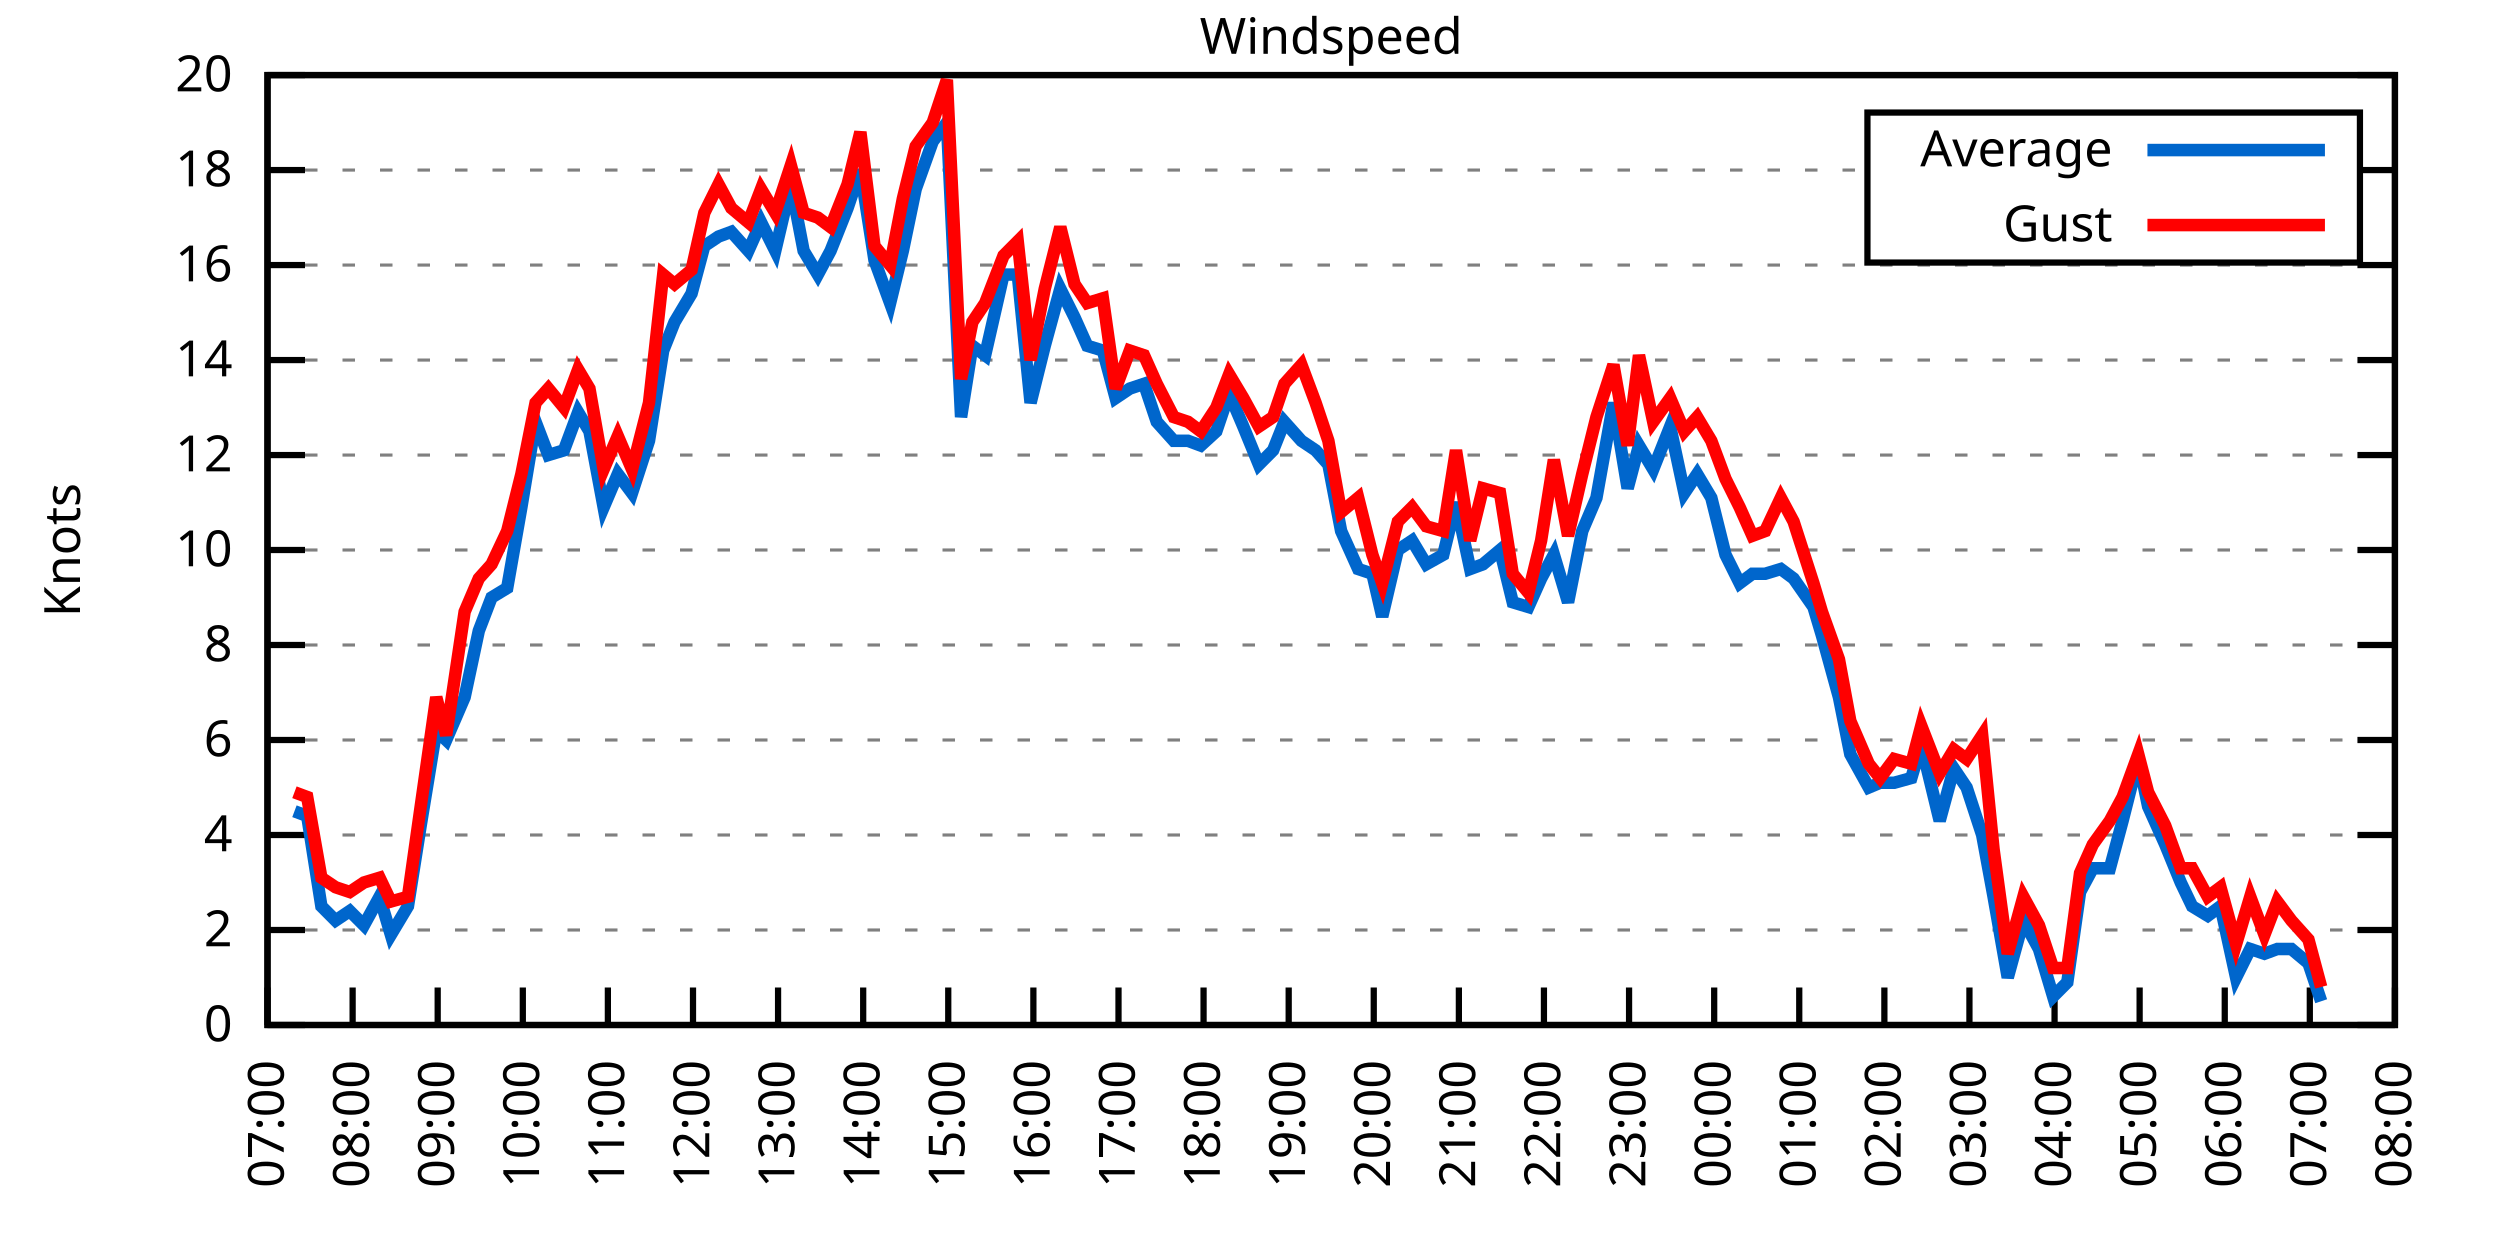
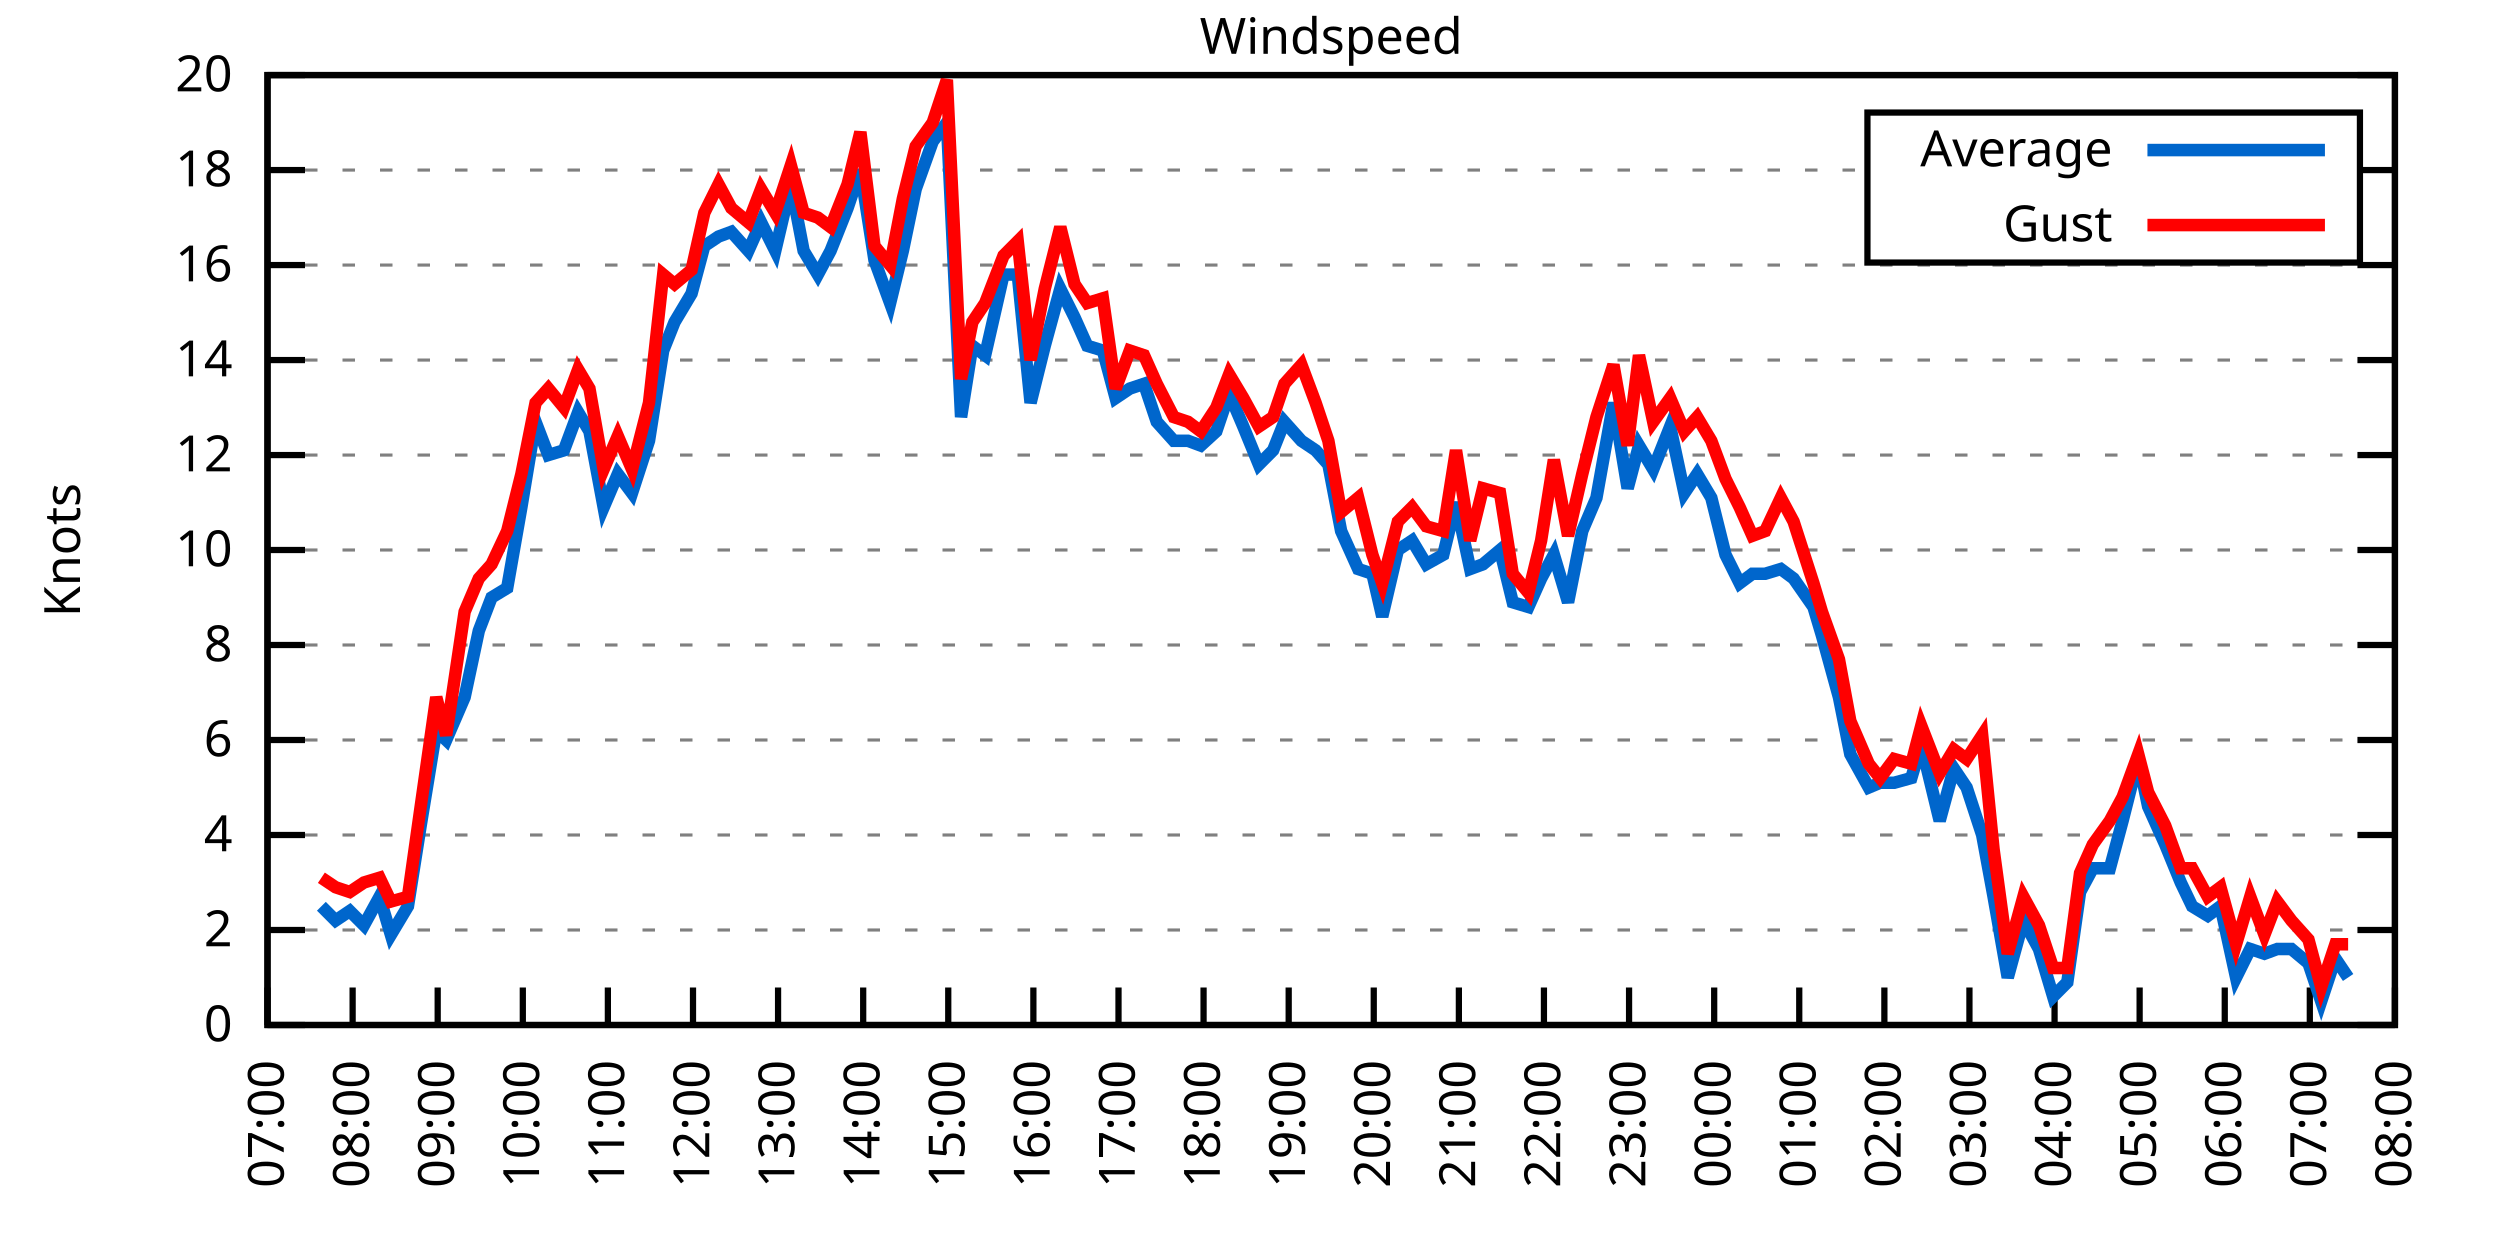
<svg xmlns="http://www.w3.org/2000/svg" xmlns:xlink="http://www.w3.org/1999/xlink" width="400" height="200" viewBox="0 0 400 200">
  <g id="gnuplot_canvas">
    <rect x="0" y="0" width="400" height="200" fill="none" />
    <defs>
      <circle id="gpDot" r="0.5" stroke-width="0.5" stroke="currentColor" />
      <path id="gpPt0" stroke-width="0.333" stroke="currentColor" d="M-1,0 h2 M0,-1 v2" />
      <path id="gpPt1" stroke-width="0.333" stroke="currentColor" d="M-1,-1 L1,1 M1,-1 L-1,1" />
      <path id="gpPt2" stroke-width="0.333" stroke="currentColor" d="M-1,0 L1,0 M0,-1 L0,1 M-1,-1 L1,1 M-1,1 L1,-1" />
      <rect id="gpPt3" stroke-width="0.333" stroke="currentColor" x="-1" y="-1" width="2" height="2" />
      <rect id="gpPt4" stroke-width="0.333" stroke="currentColor" fill="currentColor" x="-1" y="-1" width="2" height="2" />
      <circle id="gpPt5" stroke-width="0.333" stroke="currentColor" cx="0" cy="0" r="1" />
      <use xlink:href="#gpPt5" id="gpPt6" fill="currentColor" stroke="none" />
      <path id="gpPt7" stroke-width="0.333" stroke="currentColor" d="M0,-1.33 L-1.33,0.67 L1.33,0.67 z" />
      <use xlink:href="#gpPt7" id="gpPt8" fill="currentColor" stroke="none" />
      <use xlink:href="#gpPt7" id="gpPt9" stroke="currentColor" transform="rotate(180)" />
      <use xlink:href="#gpPt9" id="gpPt10" fill="currentColor" stroke="none" />
      <use xlink:href="#gpPt3" id="gpPt11" stroke="currentColor" transform="rotate(45)" />
      <use xlink:href="#gpPt11" id="gpPt12" fill="currentColor" stroke="none" />
      <path id="gpPt13" stroke-width="0.333" stroke="currentColor" d="M0,1.330 L1.265,0.411 L0.782,-1.067 L-0.782,-1.076 L-1.265,0.411 z" />
      <use xlink:href="#gpPt13" id="gpPt14" fill="currentColor" stroke="none" />
      <filter id="textbox" filterUnits="objectBoundingBox" x="0" y="0" height="1" width="1">
        <feFlood flood-color="white" flood-opacity="1" result="bgnd" />
        <feComposite in="SourceGraphic" in2="bgnd" operator="atop" />
      </filter>
      <filter id="greybox" filterUnits="objectBoundingBox" x="0" y="0" height="1" width="1">
        <feFlood flood-color="lightgrey" flood-opacity="1" result="grey" />
        <feComposite in="SourceGraphic" in2="grey" operator="atop" />
      </filter>
    </defs>
    <g fill="none" color="white" stroke="currentColor" stroke-width="1.00" stroke-linecap="butt" stroke-linejoin="miter">
</g>
    <g fill="none" color="black" stroke="currentColor" stroke-width="1.00" stroke-linecap="butt" stroke-linejoin="miter">
      <g stroke="none" shape-rendering="crispEdges">
        <polygon fill="rgb(255, 255, 255)" points="42.80,164.00 383.18,164.00 383.18,12.02 42.80,12.02 " />
      </g>
    </g>
    <g fill="none" color="black" stroke="currentColor" stroke-width="1.00" stroke-linecap="butt" stroke-linejoin="miter">
</g>
    <g fill="none" color="black" stroke="black" stroke-width="0.50" stroke-linecap="butt" stroke-linejoin="miter">
</g>
    <g fill="none" color="gray" stroke="currentColor" stroke-width="0.50" stroke-linecap="butt" stroke-linejoin="miter">
      <path stroke="gray" stroke-dasharray="2,4" class="gridline" d="M42.80,164.00 L383.19,164.00  " />
    </g>
    <g fill="none" color="gray" stroke="gray" stroke-width="1.00" stroke-linecap="butt" stroke-linejoin="miter">
</g>
    <g fill="none" color="black" stroke="currentColor" stroke-width="1.00" stroke-linecap="butt" stroke-linejoin="miter">
      <path stroke="black" d="M42.80,164.00 L48.80,164.00 M383.19,164.00 L377.19,164.00  " />
      <g transform="translate(37.20,166.60)" stroke="none" fill="black" font-family="Sans" font-size="8.00" text-anchor="end">
        <text>
          <tspan font-family="Sans"> 0</tspan>
        </text>
      </g>
    </g>
    <g fill="none" color="black" stroke="currentColor" stroke-width="1.00" stroke-linecap="butt" stroke-linejoin="miter">
</g>
    <g fill="none" color="black" stroke="black" stroke-width="0.50" stroke-linecap="butt" stroke-linejoin="miter">
</g>
    <g fill="none" color="gray" stroke="currentColor" stroke-width="0.50" stroke-linecap="butt" stroke-linejoin="miter">
      <path stroke="gray" stroke-dasharray="2,4" class="gridline" d="M42.80,148.80 L383.19,148.80  " />
    </g>
    <g fill="none" color="gray" stroke="gray" stroke-width="1.00" stroke-linecap="butt" stroke-linejoin="miter">
</g>
    <g fill="none" color="black" stroke="currentColor" stroke-width="1.00" stroke-linecap="butt" stroke-linejoin="miter">
      <path stroke="black" d="M42.80,148.80 L48.80,148.80 M383.19,148.80 L377.19,148.80  " />
      <g transform="translate(37.20,151.40)" stroke="none" fill="black" font-family="Sans" font-size="8.00" text-anchor="end">
        <text>
          <tspan font-family="Sans"> 2</tspan>
        </text>
      </g>
    </g>
    <g fill="none" color="black" stroke="currentColor" stroke-width="1.00" stroke-linecap="butt" stroke-linejoin="miter">
</g>
    <g fill="none" color="black" stroke="black" stroke-width="0.50" stroke-linecap="butt" stroke-linejoin="miter">
</g>
    <g fill="none" color="gray" stroke="currentColor" stroke-width="0.50" stroke-linecap="butt" stroke-linejoin="miter">
      <path stroke="gray" stroke-dasharray="2,4" class="gridline" d="M42.80,133.60 L383.19,133.60  " />
    </g>
    <g fill="none" color="gray" stroke="gray" stroke-width="1.00" stroke-linecap="butt" stroke-linejoin="miter">
</g>
    <g fill="none" color="black" stroke="currentColor" stroke-width="1.00" stroke-linecap="butt" stroke-linejoin="miter">
      <path stroke="black" d="M42.80,133.60 L48.80,133.60 M383.19,133.60 L377.19,133.60  " />
      <g transform="translate(37.20,136.20)" stroke="none" fill="black" font-family="Sans" font-size="8.00" text-anchor="end">
        <text>
          <tspan font-family="Sans"> 4</tspan>
        </text>
      </g>
    </g>
    <g fill="none" color="black" stroke="currentColor" stroke-width="1.00" stroke-linecap="butt" stroke-linejoin="miter">
</g>
    <g fill="none" color="black" stroke="black" stroke-width="0.50" stroke-linecap="butt" stroke-linejoin="miter">
</g>
    <g fill="none" color="gray" stroke="currentColor" stroke-width="0.50" stroke-linecap="butt" stroke-linejoin="miter">
      <path stroke="gray" stroke-dasharray="2,4" class="gridline" d="M42.80,118.40 L383.19,118.40  " />
    </g>
    <g fill="none" color="gray" stroke="gray" stroke-width="1.00" stroke-linecap="butt" stroke-linejoin="miter">
</g>
    <g fill="none" color="black" stroke="currentColor" stroke-width="1.00" stroke-linecap="butt" stroke-linejoin="miter">
      <path stroke="black" d="M42.80,118.40 L48.80,118.40 M383.19,118.40 L377.19,118.40  " />
      <g transform="translate(37.20,121.00)" stroke="none" fill="black" font-family="Sans" font-size="8.00" text-anchor="end">
        <text>
          <tspan font-family="Sans"> 6</tspan>
        </text>
      </g>
    </g>
    <g fill="none" color="black" stroke="currentColor" stroke-width="1.00" stroke-linecap="butt" stroke-linejoin="miter">
</g>
    <g fill="none" color="black" stroke="black" stroke-width="0.50" stroke-linecap="butt" stroke-linejoin="miter">
</g>
    <g fill="none" color="gray" stroke="currentColor" stroke-width="0.50" stroke-linecap="butt" stroke-linejoin="miter">
      <path stroke="gray" stroke-dasharray="2,4" class="gridline" d="M42.80,103.20 L383.19,103.20  " />
    </g>
    <g fill="none" color="gray" stroke="gray" stroke-width="1.00" stroke-linecap="butt" stroke-linejoin="miter">
</g>
    <g fill="none" color="black" stroke="currentColor" stroke-width="1.00" stroke-linecap="butt" stroke-linejoin="miter">
      <path stroke="black" d="M42.80,103.20 L48.80,103.20 M383.19,103.20 L377.19,103.20  " />
      <g transform="translate(37.20,105.80)" stroke="none" fill="black" font-family="Sans" font-size="8.00" text-anchor="end">
        <text>
          <tspan font-family="Sans"> 8</tspan>
        </text>
      </g>
    </g>
    <g fill="none" color="black" stroke="currentColor" stroke-width="1.00" stroke-linecap="butt" stroke-linejoin="miter">
</g>
    <g fill="none" color="black" stroke="black" stroke-width="0.50" stroke-linecap="butt" stroke-linejoin="miter">
</g>
    <g fill="none" color="gray" stroke="currentColor" stroke-width="0.50" stroke-linecap="butt" stroke-linejoin="miter">
      <path stroke="gray" stroke-dasharray="2,4" class="gridline" d="M42.80,88.00 L383.19,88.00  " />
    </g>
    <g fill="none" color="gray" stroke="gray" stroke-width="1.00" stroke-linecap="butt" stroke-linejoin="miter">
</g>
    <g fill="none" color="black" stroke="currentColor" stroke-width="1.00" stroke-linecap="butt" stroke-linejoin="miter">
      <path stroke="black" d="M42.80,88.00 L48.80,88.00 M383.19,88.00 L377.19,88.00  " />
      <g transform="translate(37.20,90.60)" stroke="none" fill="black" font-family="Sans" font-size="8.00" text-anchor="end">
        <text>
          <tspan font-family="Sans"> 10</tspan>
        </text>
      </g>
    </g>
    <g fill="none" color="black" stroke="currentColor" stroke-width="1.00" stroke-linecap="butt" stroke-linejoin="miter">
</g>
    <g fill="none" color="black" stroke="black" stroke-width="0.50" stroke-linecap="butt" stroke-linejoin="miter">
</g>
    <g fill="none" color="gray" stroke="currentColor" stroke-width="0.50" stroke-linecap="butt" stroke-linejoin="miter">
      <path stroke="gray" stroke-dasharray="2,4" class="gridline" d="M42.80,72.81 L383.19,72.81  " />
    </g>
    <g fill="none" color="gray" stroke="gray" stroke-width="1.00" stroke-linecap="butt" stroke-linejoin="miter">
</g>
    <g fill="none" color="black" stroke="currentColor" stroke-width="1.00" stroke-linecap="butt" stroke-linejoin="miter">
      <path stroke="black" d="M42.80,72.81 L48.80,72.81 M383.19,72.81 L377.19,72.81  " />
      <g transform="translate(37.20,75.41)" stroke="none" fill="black" font-family="Sans" font-size="8.00" text-anchor="end">
        <text>
          <tspan font-family="Sans"> 12</tspan>
        </text>
      </g>
    </g>
    <g fill="none" color="black" stroke="currentColor" stroke-width="1.00" stroke-linecap="butt" stroke-linejoin="miter">
</g>
    <g fill="none" color="black" stroke="black" stroke-width="0.50" stroke-linecap="butt" stroke-linejoin="miter">
</g>
    <g fill="none" color="gray" stroke="currentColor" stroke-width="0.50" stroke-linecap="butt" stroke-linejoin="miter">
      <path stroke="gray" stroke-dasharray="2,4" class="gridline" d="M42.80,57.61 L383.19,57.61  " />
    </g>
    <g fill="none" color="gray" stroke="gray" stroke-width="1.00" stroke-linecap="butt" stroke-linejoin="miter">
</g>
    <g fill="none" color="black" stroke="currentColor" stroke-width="1.00" stroke-linecap="butt" stroke-linejoin="miter">
      <path stroke="black" d="M42.80,57.61 L48.80,57.61 M383.19,57.61 L377.19,57.61  " />
      <g transform="translate(37.20,60.21)" stroke="none" fill="black" font-family="Sans" font-size="8.00" text-anchor="end">
        <text>
          <tspan font-family="Sans"> 14</tspan>
        </text>
      </g>
    </g>
    <g fill="none" color="black" stroke="currentColor" stroke-width="1.00" stroke-linecap="butt" stroke-linejoin="miter">
</g>
    <g fill="none" color="black" stroke="black" stroke-width="0.50" stroke-linecap="butt" stroke-linejoin="miter">
</g>
    <g fill="none" color="gray" stroke="currentColor" stroke-width="0.50" stroke-linecap="butt" stroke-linejoin="miter">
      <path stroke="gray" stroke-dasharray="2,4" class="gridline" d="M42.80,42.41 L383.19,42.41  " />
    </g>
    <g fill="none" color="gray" stroke="gray" stroke-width="1.00" stroke-linecap="butt" stroke-linejoin="miter">
</g>
    <g fill="none" color="black" stroke="currentColor" stroke-width="1.00" stroke-linecap="butt" stroke-linejoin="miter">
      <path stroke="black" d="M42.80,42.41 L48.80,42.41 M383.19,42.41 L377.19,42.41  " />
      <g transform="translate(37.20,45.01)" stroke="none" fill="black" font-family="Sans" font-size="8.00" text-anchor="end">
        <text>
          <tspan font-family="Sans"> 16</tspan>
        </text>
      </g>
    </g>
    <g fill="none" color="black" stroke="currentColor" stroke-width="1.00" stroke-linecap="butt" stroke-linejoin="miter">
</g>
    <g fill="none" color="black" stroke="black" stroke-width="0.50" stroke-linecap="butt" stroke-linejoin="miter">
</g>
    <g fill="none" color="gray" stroke="currentColor" stroke-width="0.50" stroke-linecap="butt" stroke-linejoin="miter">
      <path stroke="gray" stroke-dasharray="2,4" class="gridline" d="M42.80,27.21 L298.79,27.21 M377.59,27.21 L383.19,27.21  " />
    </g>
    <g fill="none" color="gray" stroke="gray" stroke-width="1.00" stroke-linecap="butt" stroke-linejoin="miter">
</g>
    <g fill="none" color="black" stroke="currentColor" stroke-width="1.00" stroke-linecap="butt" stroke-linejoin="miter">
      <path stroke="black" d="M42.80,27.21 L48.80,27.21 M383.19,27.21 L377.19,27.21  " />
      <g transform="translate(37.20,29.81)" stroke="none" fill="black" font-family="Sans" font-size="8.00" text-anchor="end">
        <text>
          <tspan font-family="Sans"> 18</tspan>
        </text>
      </g>
    </g>
    <g fill="none" color="black" stroke="currentColor" stroke-width="1.00" stroke-linecap="butt" stroke-linejoin="miter">
</g>
    <g fill="none" color="black" stroke="black" stroke-width="0.50" stroke-linecap="butt" stroke-linejoin="miter">
</g>
    <g fill="none" color="gray" stroke="currentColor" stroke-width="0.50" stroke-linecap="butt" stroke-linejoin="miter">
      <path stroke="gray" stroke-dasharray="2,4" class="gridline" d="M42.80,12.01 L383.19,12.01  " />
    </g>
    <g fill="none" color="gray" stroke="gray" stroke-width="1.00" stroke-linecap="butt" stroke-linejoin="miter">
</g>
    <g fill="none" color="black" stroke="currentColor" stroke-width="1.00" stroke-linecap="butt" stroke-linejoin="miter">
      <path stroke="black" d="M42.80,12.01 L48.80,12.01 M383.19,12.01 L377.19,12.01  " />
      <g transform="translate(37.20,14.61)" stroke="none" fill="black" font-family="Sans" font-size="8.00" text-anchor="end">
        <text>
          <tspan font-family="Sans"> 20</tspan>
        </text>
      </g>
    </g>
    <g fill="none" color="black" stroke="currentColor" stroke-width="1.00" stroke-linecap="butt" stroke-linejoin="miter">
      <path stroke="black" d="M42.80,164.00 L42.80,158.00  " />
      <g transform="translate(45.40,169.60) rotate(270.00)" stroke="none" fill="black" font-family="Sans" font-size="8.00" text-anchor="end">
        <text>
          <tspan font-family="Sans">07:00</tspan>
        </text>
      </g>
    </g>
    <g fill="none" color="black" stroke="currentColor" stroke-width="1.00" stroke-linecap="butt" stroke-linejoin="miter">
      <path stroke="black" d="M56.42,164.00 L56.42,158.00  " />
      <g transform="translate(59.02,169.60) rotate(270.00)" stroke="none" fill="black" font-family="Sans" font-size="8.00" text-anchor="end">
        <text>
          <tspan font-family="Sans">08:00</tspan>
        </text>
      </g>
    </g>
    <g fill="none" color="black" stroke="currentColor" stroke-width="1.00" stroke-linecap="butt" stroke-linejoin="miter">
      <path stroke="black" d="M70.03,164.00 L70.03,158.00  " />
      <g transform="translate(72.63,169.60) rotate(270.00)" stroke="none" fill="black" font-family="Sans" font-size="8.00" text-anchor="end">
        <text>
          <tspan font-family="Sans">09:00</tspan>
        </text>
      </g>
    </g>
    <g fill="none" color="black" stroke="currentColor" stroke-width="1.00" stroke-linecap="butt" stroke-linejoin="miter">
      <path stroke="black" d="M83.65,164.00 L83.65,158.00  " />
      <g transform="translate(86.25,169.60) rotate(270.00)" stroke="none" fill="black" font-family="Sans" font-size="8.00" text-anchor="end">
        <text>
          <tspan font-family="Sans">10:00</tspan>
        </text>
      </g>
    </g>
    <g fill="none" color="black" stroke="currentColor" stroke-width="1.00" stroke-linecap="butt" stroke-linejoin="miter">
      <path stroke="black" d="M97.26,164.00 L97.26,158.00  " />
      <g transform="translate(99.86,169.60) rotate(270.00)" stroke="none" fill="black" font-family="Sans" font-size="8.00" text-anchor="end">
        <text>
          <tspan font-family="Sans">11:00</tspan>
        </text>
      </g>
    </g>
    <g fill="none" color="black" stroke="currentColor" stroke-width="1.00" stroke-linecap="butt" stroke-linejoin="miter">
      <path stroke="black" d="M110.88,164.00 L110.88,158.00  " />
      <g transform="translate(113.48,169.60) rotate(270.00)" stroke="none" fill="black" font-family="Sans" font-size="8.00" text-anchor="end">
        <text>
          <tspan font-family="Sans">12:00</tspan>
        </text>
      </g>
    </g>
    <g fill="none" color="black" stroke="currentColor" stroke-width="1.00" stroke-linecap="butt" stroke-linejoin="miter">
      <path stroke="black" d="M124.49,164.00 L124.49,158.00  " />
      <g transform="translate(127.09,169.60) rotate(270.00)" stroke="none" fill="black" font-family="Sans" font-size="8.00" text-anchor="end">
        <text>
          <tspan font-family="Sans">13:00</tspan>
        </text>
      </g>
    </g>
    <g fill="none" color="black" stroke="currentColor" stroke-width="1.00" stroke-linecap="butt" stroke-linejoin="miter">
      <path stroke="black" d="M138.11,164.00 L138.11,158.00  " />
      <g transform="translate(140.71,169.60) rotate(270.00)" stroke="none" fill="black" font-family="Sans" font-size="8.00" text-anchor="end">
        <text>
          <tspan font-family="Sans">14:00</tspan>
        </text>
      </g>
    </g>
    <g fill="none" color="black" stroke="currentColor" stroke-width="1.00" stroke-linecap="butt" stroke-linejoin="miter">
      <path stroke="black" d="M151.72,164.00 L151.72,158.00  " />
      <g transform="translate(154.32,169.60) rotate(270.00)" stroke="none" fill="black" font-family="Sans" font-size="8.00" text-anchor="end">
        <text>
          <tspan font-family="Sans">15:00</tspan>
        </text>
      </g>
    </g>
    <g fill="none" color="black" stroke="currentColor" stroke-width="1.00" stroke-linecap="butt" stroke-linejoin="miter">
      <path stroke="black" d="M165.34,164.00 L165.34,158.00  " />
      <g transform="translate(167.94,169.60) rotate(270.00)" stroke="none" fill="black" font-family="Sans" font-size="8.00" text-anchor="end">
        <text>
          <tspan font-family="Sans">16:00</tspan>
        </text>
      </g>
    </g>
    <g fill="none" color="black" stroke="currentColor" stroke-width="1.00" stroke-linecap="butt" stroke-linejoin="miter">
      <path stroke="black" d="M178.96,164.00 L178.96,158.00  " />
      <g transform="translate(181.56,169.60) rotate(270.00)" stroke="none" fill="black" font-family="Sans" font-size="8.00" text-anchor="end">
        <text>
          <tspan font-family="Sans">17:00</tspan>
        </text>
      </g>
    </g>
    <g fill="none" color="black" stroke="currentColor" stroke-width="1.00" stroke-linecap="butt" stroke-linejoin="miter">
      <path stroke="black" d="M192.57,164.00 L192.57,158.00  " />
      <g transform="translate(195.17,169.60) rotate(270.00)" stroke="none" fill="black" font-family="Sans" font-size="8.00" text-anchor="end">
        <text>
          <tspan font-family="Sans">18:00</tspan>
        </text>
      </g>
    </g>
    <g fill="none" color="black" stroke="currentColor" stroke-width="1.00" stroke-linecap="butt" stroke-linejoin="miter">
      <path stroke="black" d="M206.19,164.00 L206.19,158.00  " />
      <g transform="translate(208.79,169.60) rotate(270.00)" stroke="none" fill="black" font-family="Sans" font-size="8.00" text-anchor="end">
        <text>
          <tspan font-family="Sans">19:00</tspan>
        </text>
      </g>
    </g>
    <g fill="none" color="black" stroke="currentColor" stroke-width="1.00" stroke-linecap="butt" stroke-linejoin="miter">
      <path stroke="black" d="M219.80,164.00 L219.80,158.00  " />
      <g transform="translate(222.40,169.60) rotate(270.00)" stroke="none" fill="black" font-family="Sans" font-size="8.00" text-anchor="end">
        <text>
          <tspan font-family="Sans">20:00</tspan>
        </text>
      </g>
    </g>
    <g fill="none" color="black" stroke="currentColor" stroke-width="1.00" stroke-linecap="butt" stroke-linejoin="miter">
      <path stroke="black" d="M233.42,164.00 L233.42,158.00  " />
      <g transform="translate(236.02,169.60) rotate(270.00)" stroke="none" fill="black" font-family="Sans" font-size="8.00" text-anchor="end">
        <text>
          <tspan font-family="Sans">21:00</tspan>
        </text>
      </g>
    </g>
    <g fill="none" color="black" stroke="currentColor" stroke-width="1.00" stroke-linecap="butt" stroke-linejoin="miter">
      <path stroke="black" d="M247.03,164.00 L247.03,158.00  " />
      <g transform="translate(249.63,169.60) rotate(270.00)" stroke="none" fill="black" font-family="Sans" font-size="8.00" text-anchor="end">
        <text>
          <tspan font-family="Sans">22:00</tspan>
        </text>
      </g>
    </g>
    <g fill="none" color="black" stroke="currentColor" stroke-width="1.00" stroke-linecap="butt" stroke-linejoin="miter">
      <path stroke="black" d="M260.65,164.00 L260.65,158.00  " />
      <g transform="translate(263.25,169.60) rotate(270.00)" stroke="none" fill="black" font-family="Sans" font-size="8.00" text-anchor="end">
        <text>
          <tspan font-family="Sans">23:00</tspan>
        </text>
      </g>
    </g>
    <g fill="none" color="black" stroke="currentColor" stroke-width="1.00" stroke-linecap="butt" stroke-linejoin="miter">
      <path stroke="black" d="M274.27,164.00 L274.27,158.00  " />
      <g transform="translate(276.87,169.60) rotate(270.00)" stroke="none" fill="black" font-family="Sans" font-size="8.00" text-anchor="end">
        <text>
          <tspan font-family="Sans">00:00</tspan>
        </text>
      </g>
    </g>
    <g fill="none" color="black" stroke="currentColor" stroke-width="1.00" stroke-linecap="butt" stroke-linejoin="miter">
      <path stroke="black" d="M287.88,164.00 L287.88,158.00  " />
      <g transform="translate(290.48,169.60) rotate(270.00)" stroke="none" fill="black" font-family="Sans" font-size="8.00" text-anchor="end">
        <text>
          <tspan font-family="Sans">01:00</tspan>
        </text>
      </g>
    </g>
    <g fill="none" color="black" stroke="currentColor" stroke-width="1.00" stroke-linecap="butt" stroke-linejoin="miter">
      <path stroke="black" d="M301.50,164.00 L301.50,158.00  " />
      <g transform="translate(304.10,169.60) rotate(270.00)" stroke="none" fill="black" font-family="Sans" font-size="8.00" text-anchor="end">
        <text>
          <tspan font-family="Sans">02:00</tspan>
        </text>
      </g>
    </g>
    <g fill="none" color="black" stroke="currentColor" stroke-width="1.00" stroke-linecap="butt" stroke-linejoin="miter">
      <path stroke="black" d="M315.11,164.00 L315.11,158.00  " />
      <g transform="translate(317.71,169.60) rotate(270.00)" stroke="none" fill="black" font-family="Sans" font-size="8.00" text-anchor="end">
        <text>
          <tspan font-family="Sans">03:00</tspan>
        </text>
      </g>
    </g>
    <g fill="none" color="black" stroke="currentColor" stroke-width="1.00" stroke-linecap="butt" stroke-linejoin="miter">
      <path stroke="black" d="M328.73,164.00 L328.73,158.00  " />
      <g transform="translate(331.33,169.60) rotate(270.00)" stroke="none" fill="black" font-family="Sans" font-size="8.00" text-anchor="end">
        <text>
          <tspan font-family="Sans">04:00</tspan>
        </text>
      </g>
    </g>
    <g fill="none" color="black" stroke="currentColor" stroke-width="1.00" stroke-linecap="butt" stroke-linejoin="miter">
      <path stroke="black" d="M342.34,164.00 L342.34,158.00  " />
      <g transform="translate(344.94,169.60) rotate(270.00)" stroke="none" fill="black" font-family="Sans" font-size="8.00" text-anchor="end">
        <text>
          <tspan font-family="Sans">05:00</tspan>
        </text>
      </g>
    </g>
    <g fill="none" color="black" stroke="currentColor" stroke-width="1.00" stroke-linecap="butt" stroke-linejoin="miter">
      <path stroke="black" d="M355.96,164.00 L355.96,158.00  " />
      <g transform="translate(358.56,169.60) rotate(270.00)" stroke="none" fill="black" font-family="Sans" font-size="8.00" text-anchor="end">
        <text>
          <tspan font-family="Sans">06:00</tspan>
        </text>
      </g>
    </g>
    <g fill="none" color="black" stroke="currentColor" stroke-width="1.00" stroke-linecap="butt" stroke-linejoin="miter">
      <path stroke="black" d="M369.57,164.00 L369.57,158.00  " />
      <g transform="translate(372.17,169.60) rotate(270.00)" stroke="none" fill="black" font-family="Sans" font-size="8.00" text-anchor="end">
        <text>
          <tspan font-family="Sans">07:00</tspan>
        </text>
      </g>
    </g>
    <g fill="none" color="black" stroke="currentColor" stroke-width="1.00" stroke-linecap="butt" stroke-linejoin="miter">
      <path stroke="black" d="M383.19,164.00 L383.19,158.00  " />
      <g transform="translate(385.79,169.60) rotate(270.00)" stroke="none" fill="black" font-family="Sans" font-size="8.00" text-anchor="end">
        <text>
          <tspan font-family="Sans">08:00</tspan>
        </text>
      </g>
    </g>
    <g fill="none" color="black" stroke="currentColor" stroke-width="1.00" stroke-linecap="butt" stroke-linejoin="miter">
</g>
    <g fill="none" color="black" stroke="currentColor" stroke-width="1.00" stroke-linecap="butt" stroke-linejoin="miter">
      <path stroke="black" d="M42.80,12.01 L42.80,164.00 L383.19,164.00 L383.19,12.01 L42.80,12.01 Z  " />
    </g>
    <g fill="none" color="black" stroke="currentColor" stroke-width="1.00" stroke-linecap="butt" stroke-linejoin="miter">
</g>
    <g fill="none" color="black" stroke="currentColor" stroke-width="1.00" stroke-linecap="butt" stroke-linejoin="miter">
      <path stroke="black" d="M298.79,42.01 L298.79,18.01 L377.59,18.01 L377.59,42.01 L298.79,42.01 Z  " />
    </g>
    <g id="Windspeed_plot_1">
      <g fill="none" color="white" stroke="black" stroke-width="2.00" stroke-linecap="butt" stroke-linejoin="miter">
</g>
      <g fill="none" color="black" stroke="currentColor" stroke-width="2.00" stroke-linecap="butt" stroke-linejoin="miter">
        <g transform="translate(337.99,26.61)" stroke="none" fill="black" font-family="Sans" font-size="8.00" text-anchor="end">
          <text>
            <tspan font-family="Sans">Average</tspan>
          </text>
        </g>
      </g>
      <g fill="none" color="black" stroke="currentColor" stroke-width="2.00" stroke-linecap="butt" stroke-linejoin="miter">
-         <path stroke="rgb(  0, 102, 204)" d="M343.59,24.01 L371.99,24.01 M47.11,129.80 L49.15,130.56 L51.42,145.00 L53.69,147.28 L55.96,145.76 L58.23,148.04   L60.73,143.48 L62.54,149.56 L65.27,145.00 L67.31,132.08 L69.80,116.88 L71.39,118.40 L74.34,111.56 L76.61,100.92   L78.65,95.60 L81.15,94.08 L83.42,81.17 L85.69,67.49 L87.73,72.81 L90.23,72.05 L92.50,65.97 L94.31,69.01   L96.58,81.17 L98.85,75.85 L101.12,78.89 L103.84,70.53 L106.11,56.09 L107.93,51.53 L110.65,46.97 L112.69,39.37   L114.96,37.85 L117.01,37.09 L119.73,40.13 L121.77,35.57 L124.04,40.13 L126.54,29.49 L128.58,40.13 L130.85,43.93   L132.89,40.13 L135.61,33.29 L137.66,27.21 L139.92,41.65 L142.42,48.49 L144.46,40.13 L146.51,30.25 L149.23,22.65   L151.50,19.61 L153.77,66.73 L155.58,55.33 L157.62,56.85 L160.57,43.93 L162.84,43.93 L164.89,64.45 L167.16,55.33   L169.65,46.21 L171.92,50.77 L173.96,55.33 L176.46,56.09 L178.50,63.69 L180.77,62.17 L183.04,61.41 L185.08,67.49   L187.81,70.53 L190.08,70.53 L192.12,71.29 L194.61,69.01 L196.66,62.93 L198.93,68.25 L201.42,74.33 L203.69,72.05   L205.51,67.49 L208.23,70.53 L210.50,72.05 L212.54,74.33 L214.58,84.97 L217.31,91.04 L219.58,91.80 L221.16,98.64   L223.66,88.00 L225.93,86.49 L228.20,90.28 L230.92,88.76 L232.96,80.41 L235.23,91.04 L237.28,90.28 L240.00,88.00   L242.04,96.36 L244.54,97.12 L246.58,92.56 L248.62,88.76 L250.89,96.36 L253.16,84.97 L255.43,79.65 L258.15,64.45   L260.42,78.13 L262.24,71.29 L264.51,75.09 L267.23,68.25 L269.50,78.89 L271.54,75.85 L273.81,79.65 L276.08,88.76   L278.35,93.32 L280.39,91.80 L282.43,91.80 L284.93,91.04 L286.97,92.56 L290.15,97.12 L291.51,101.68 L294.23,111.56   L296.05,120.68 L299.00,126.00 L300.82,125.24 L303.08,125.24 L305.81,124.48 L307.40,119.16 L310.35,131.32 L312.62,122.96   L314.66,126.00 L317.15,133.60 L318.97,143.48 L321.24,156.40 L323.74,147.28 L326.23,151.84 L328.50,159.44 L330.77,157.16   L332.81,142.72 L334.85,138.92 L337.58,138.92 L339.62,131.32 L342.12,121.44 L343.70,129.04 L346.43,135.12 L348.92,141.20   L350.74,145.00 L353.24,146.52 L355.28,145.00 L357.77,156.40 L360.04,151.84 L362.31,152.60 L364.36,151.84 L366.62,151.84   L369.35,154.12 L371.39,160.20  " />
+         <path stroke="rgb(  0, 102, 204)" d="M343.59,24.01 L371.99,24.01 M51.42,145.00 L53.69,147.28 L55.96,145.76 L58.23,148.04 L60.73,143.48 L62.54,149.56   L65.27,145.00 L67.31,132.08 L69.80,116.88 L71.39,118.40 L74.34,111.56 L76.61,100.92 L78.65,95.60 L81.15,94.08   L83.42,81.17 L85.69,67.49 L87.73,72.81 L90.23,72.05 L92.50,65.97 L94.31,69.01 L96.58,81.17 L98.85,75.85   L101.12,78.89 L103.84,70.53 L106.11,56.09 L107.93,51.53 L110.65,46.97 L112.69,39.37 L114.96,37.85 L117.01,37.09   L119.73,40.13 L121.77,35.57 L124.04,40.13 L126.54,29.49 L128.58,40.13 L130.85,43.93 L132.89,40.13 L135.61,33.29   L137.66,27.21 L139.92,41.65 L142.42,48.49 L144.46,40.13 L146.51,30.25 L149.23,22.65 L151.50,19.61 L153.77,66.73   L155.58,55.33 L157.62,56.85 L160.57,43.93 L162.84,43.93 L164.89,64.45 L167.16,55.33 L169.65,46.21 L171.92,50.77   L173.96,55.33 L176.46,56.09 L178.50,63.69 L180.77,62.17 L183.04,61.41 L185.08,67.49 L187.81,70.53 L190.08,70.53   L192.12,71.29 L194.61,69.01 L196.66,62.93 L198.93,68.25 L201.42,74.33 L203.69,72.05 L205.51,67.49 L208.23,70.53   L210.50,72.05 L212.54,74.33 L214.58,84.97 L217.31,91.04 L219.58,91.80 L221.16,98.64 L223.66,88.00 L225.93,86.49   L228.20,90.28 L230.92,88.76 L232.96,80.41 L235.23,91.04 L237.28,90.28 L240.00,88.00 L242.04,96.36 L244.54,97.12   L246.58,92.56 L248.62,88.76 L250.89,96.36 L253.16,84.97 L255.43,79.65 L258.15,64.45 L260.42,78.13 L262.24,71.29   L264.51,75.09 L267.23,68.25 L269.50,78.89 L271.54,75.85 L273.81,79.65 L276.08,88.76 L278.35,93.32 L280.39,91.80   L282.43,91.80 L284.93,91.04 L286.97,92.56 L290.15,97.12 L291.51,101.68 L294.23,111.56 L296.05,120.68 L299.00,126.00   L300.82,125.24 L303.08,125.24 L305.81,124.48 L307.40,119.16 L310.35,131.32 L312.62,122.96 L314.66,126.00 L317.15,133.60   L318.97,143.48 L321.24,156.40 L323.74,147.28 L326.23,151.84 L328.50,159.44 L330.77,157.16 L332.81,142.72 L334.85,138.92   L337.58,138.92 L339.62,131.32 L342.12,121.44 L343.70,129.04 L346.43,135.12 L348.92,141.20 L350.74,145.00 L353.24,146.52   L355.28,145.00 L357.77,156.40 L360.04,151.84 L362.31,152.60 L364.36,151.84 L366.62,151.84 L369.35,154.12 L371.39,160.20   L373.66,153.36 L375.70,156.40  " />
      </g>
    </g>
    <g id="Windspeed_plot_2">
      <g fill="none" color="black" stroke="currentColor" stroke-width="2.00" stroke-linecap="butt" stroke-linejoin="miter">
        <g transform="translate(337.99,38.61)" stroke="none" fill="black" font-family="Sans" font-size="8.00" text-anchor="end">
          <text>
            <tspan font-family="Sans">Gust</tspan>
          </text>
        </g>
      </g>
      <g fill="none" color="black" stroke="currentColor" stroke-width="2.00" stroke-linecap="butt" stroke-linejoin="miter">
-         <path stroke="rgb(255,   0,   0)" d="M343.59,36.01 L371.99,36.01 M47.11,126.76 L49.15,127.52 L51.42,140.44 L53.69,141.96 L55.96,142.72 L58.23,141.20   L60.73,140.44 L62.54,144.24 L65.27,143.48 L67.31,129.04 L69.80,111.56 L71.39,117.64 L74.34,97.88 L76.61,92.56   L78.65,90.28 L81.15,84.97 L83.42,75.85 L85.69,64.45 L87.73,62.17 L90.23,65.21 L92.50,59.13 L94.31,62.17   L96.58,75.09 L98.85,69.77 L101.12,75.09 L103.84,64.45 L106.11,43.93 L107.93,45.45 L110.65,43.17 L112.69,34.05   L114.96,29.49 L117.01,33.29 L119.73,35.57 L121.77,30.25 L124.04,34.05 L126.54,26.45 L128.58,34.05 L130.85,34.81   L132.89,36.33 L135.61,29.49 L137.66,21.13 L139.92,39.37 L142.42,42.41 L144.46,31.77 L146.51,23.41 L149.23,19.61   L151.50,12.77 L153.77,60.65 L155.58,51.53 L157.62,48.49 L160.57,40.89 L162.84,38.61 L164.89,57.61 L167.16,46.21   L169.65,36.33 L171.92,45.45 L173.96,48.49 L176.46,47.73 L178.50,62.17 L180.77,56.09 L183.04,56.85 L185.08,61.41   L187.81,66.73 L190.08,67.49 L192.12,69.01 L194.61,65.21 L196.66,59.89 L198.93,63.69 L201.42,68.25 L203.69,66.73   L205.51,61.41 L208.23,58.37 L210.50,64.45 L212.54,70.53 L214.58,81.93 L217.31,79.65 L219.58,88.76 L221.16,93.32   L223.66,83.45 L225.93,81.17 L228.20,84.21 L230.92,84.97 L232.96,72.05 L235.23,86.49 L237.28,78.13 L240.00,78.89   L242.04,91.80 L244.54,94.84 L246.58,86.49 L248.62,73.57 L250.89,85.73 L253.16,75.85 L255.43,66.73 L258.15,58.37   L260.42,71.29 L262.24,56.85 L264.51,67.49 L267.23,63.69 L269.50,69.01 L271.54,66.73 L273.81,70.53 L276.08,76.61   L278.35,81.17 L280.39,85.73 L282.43,84.97 L284.93,79.65 L286.97,83.45 L290.15,93.32 L291.51,97.88 L294.23,105.48   L296.05,115.36 L299.00,122.20 L300.82,124.48 L303.08,121.44 L305.81,122.20 L307.40,116.12 L310.35,123.72 L312.62,119.92   L314.66,121.44 L317.15,117.64 L318.97,135.88 L321.24,152.60 L323.74,143.48 L326.23,148.04 L328.50,154.88 L330.77,154.88   L332.81,139.68 L334.85,135.12 L337.58,131.32 L339.62,127.52 L342.12,120.68 L343.70,126.76 L346.43,132.08 L348.92,138.92   L350.74,138.92 L353.24,143.48 L355.28,141.96 L357.77,151.08 L360.04,143.48 L362.31,149.56 L364.36,144.24 L366.62,147.28   L369.35,150.32 L371.39,157.92  " />
+         <path stroke="rgb(255,   0,   0)" d="M343.59,36.01 L371.99,36.01 M51.42,140.44 L53.69,141.96 L55.96,142.72 L58.23,141.20 L60.73,140.44 L62.54,144.24   L65.27,143.48 L67.31,129.04 L69.80,111.56 L71.39,117.64 L74.34,97.88 L76.61,92.56 L78.65,90.28 L81.15,84.97   L83.42,75.85 L85.69,64.45 L87.73,62.17 L90.23,65.21 L92.50,59.13 L94.31,62.17 L96.58,75.09 L98.85,69.77   L101.12,75.09 L103.84,64.45 L106.11,43.93 L107.93,45.45 L110.65,43.17 L112.69,34.05 L114.96,29.49 L117.01,33.29   L119.73,35.57 L121.77,30.25 L124.04,34.05 L126.54,26.45 L128.58,34.05 L130.85,34.81 L132.89,36.33 L135.61,29.49   L137.66,21.13 L139.92,39.37 L142.42,42.41 L144.46,31.77 L146.51,23.41 L149.23,19.61 L151.50,12.77 L153.77,60.65   L155.58,51.53 L157.62,48.49 L160.57,40.89 L162.84,38.61 L164.89,57.61 L167.16,46.21 L169.65,36.33 L171.92,45.45   L173.96,48.49 L176.46,47.73 L178.50,62.17 L180.77,56.09 L183.04,56.85 L185.08,61.41 L187.81,66.73 L190.08,67.49   L192.12,69.01 L194.61,65.21 L196.66,59.89 L198.93,63.69 L201.42,68.25 L203.69,66.73 L205.51,61.41 L208.23,58.37   L210.50,64.45 L212.54,70.53 L214.58,81.93 L217.31,79.65 L219.58,88.76 L221.16,93.32 L223.66,83.45 L225.93,81.17   L228.20,84.21 L230.92,84.97 L232.96,72.05 L235.23,86.49 L237.28,78.13 L240.00,78.89 L242.04,91.80 L244.54,94.84   L246.58,86.49 L248.62,73.57 L250.89,85.73 L253.16,75.85 L255.43,66.73 L258.15,58.37 L260.42,71.29 L262.24,56.85   L264.51,67.49 L267.23,63.69 L269.50,69.01 L271.54,66.73 L273.81,70.53 L276.08,76.61 L278.35,81.17 L280.39,85.73   L282.43,84.97 L284.93,79.65 L286.97,83.45 L290.15,93.32 L291.51,97.88 L294.23,105.48 L296.05,115.36 L299.00,122.20   L300.82,124.48 L303.08,121.44 L305.81,122.20 L307.40,116.12 L310.35,123.72 L312.62,119.92 L314.66,121.44 L317.15,117.64   L318.97,135.88 L321.24,152.60 L323.74,143.48 L326.23,148.04 L328.50,154.88 L330.77,154.88 L332.81,139.68 L334.85,135.12   L337.58,131.32 L339.62,127.52 L342.12,120.68 L343.70,126.76 L346.43,132.08 L348.92,138.92 L350.74,138.92 L353.24,143.48   L355.28,141.96 L357.77,151.08 L360.04,143.48 L362.31,149.56 L364.36,144.24 L366.62,147.28 L369.35,150.32 L371.39,157.92   L373.66,151.08 L375.70,151.08  " />
      </g>
    </g>
    <g fill="none" color="black" stroke="currentColor" stroke-width="2.00" stroke-linecap="butt" stroke-linejoin="miter">
</g>
    <g fill="none" color="black" stroke="black" stroke-width="1.00" stroke-linecap="butt" stroke-linejoin="miter">
</g>
    <g fill="none" color="black" stroke="currentColor" stroke-width="1.00" stroke-linecap="butt" stroke-linejoin="miter">
      <path stroke="black" d="M42.80,12.01 L42.80,164.00 L383.19,164.00 L383.19,12.01 L42.80,12.01 Z  " />
      <g transform="translate(12.80,88.01) rotate(270.00)" stroke="none" fill="black" font-family="Sans" font-size="8.00" text-anchor="middle">
        <text>
          <tspan font-family="Sans">Knots</tspan>
        </text>
      </g>
    </g>
    <g fill="none" color="black" stroke="currentColor" stroke-width="1.00" stroke-linecap="butt" stroke-linejoin="miter">
</g>
    <g fill="none" color="black" stroke="currentColor" stroke-width="1.00" stroke-linecap="butt" stroke-linejoin="miter">
      <g transform="translate(212.99,8.61)" stroke="none" fill="black" font-family="Sans" font-size="8.00" text-anchor="middle">
        <text>
          <tspan font-family="Sans">Windspeed</tspan>
        </text>
      </g>
    </g>
    <g fill="none" color="black" stroke="currentColor" stroke-width="1.00" stroke-linecap="butt" stroke-linejoin="miter">
</g>
  </g>
</svg>
